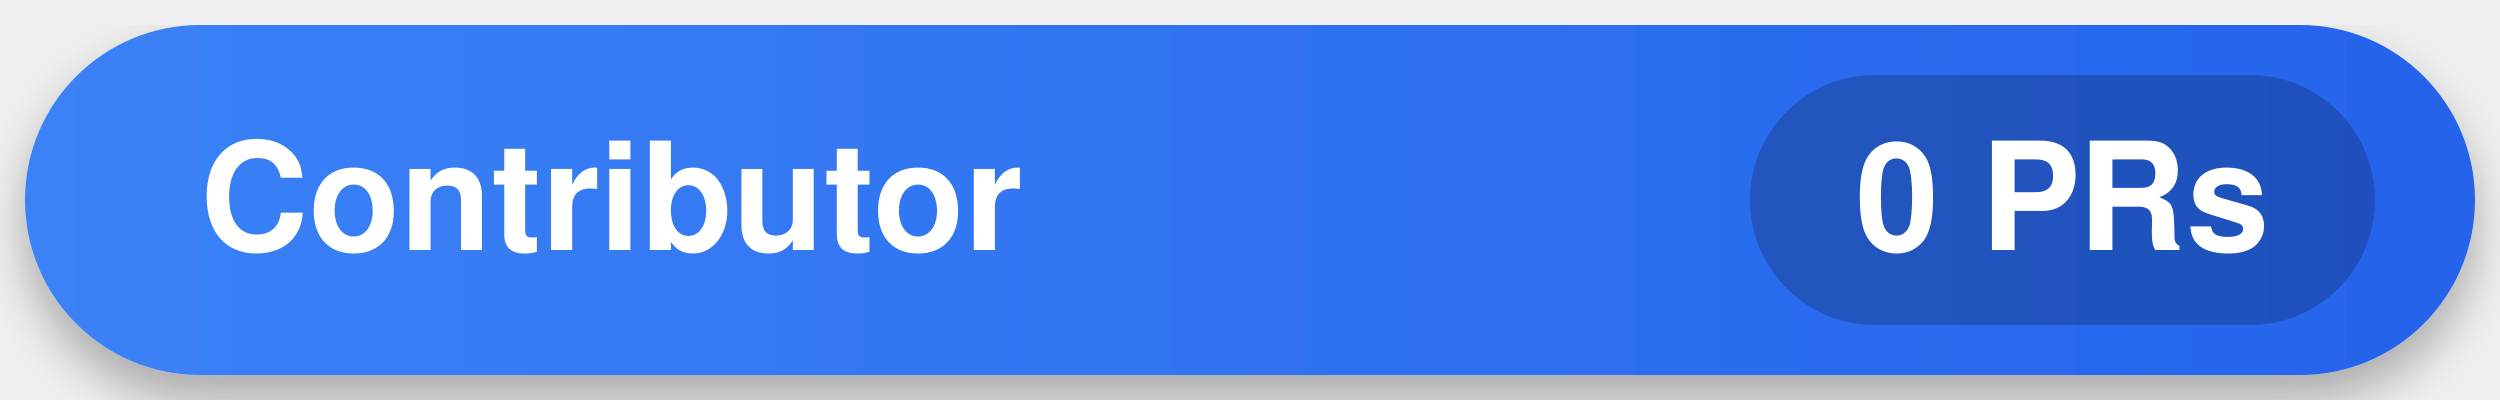
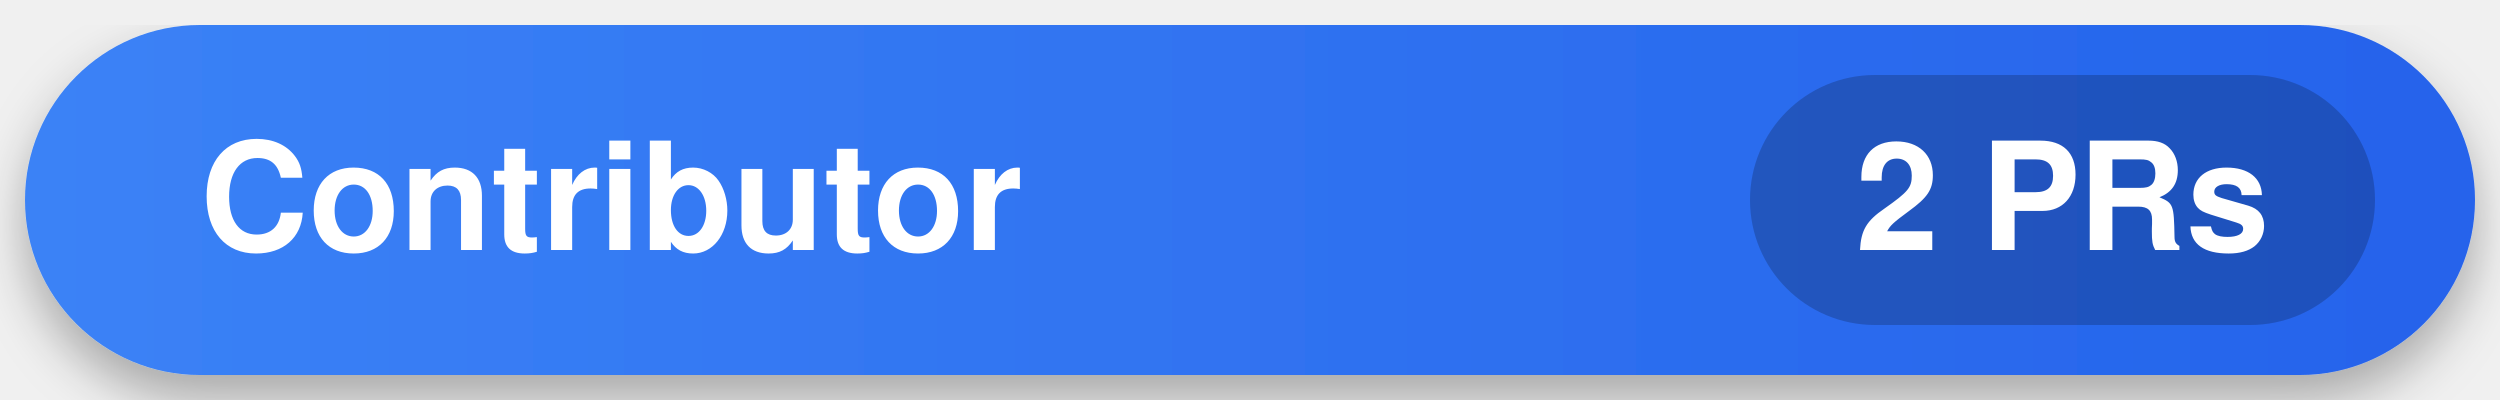
<svg xmlns="http://www.w3.org/2000/svg" width="200" height="32" viewBox="0 0 200 32">
  <defs>
    <linearGradient id="bg-grad" x1="0%" y1="0%" x2="100%" y2="0%">
      <stop offset="0%" stop-color="#3B82F6" />
      <stop offset="100%" stop-color="#2563EB" />
    </linearGradient>
    <filter id="shadow" x="-10%" y="-10%" width="120%" height="120%">
      <feDropShadow dx="0" dy="2" stdDeviation="2" flood-opacity="0.3" />
    </filter>
  </defs>
  <rect x="2" y="2" width="196" height="28" rx="14" fill="url(#bg-grad)" filter="url(#shadow)" />
  <g font-family="-apple-system,BlinkMacSystemFont,Segoe UI,Helvetica,Arial,sans-serif" font-size="12" font-weight="bold" fill="#FFFFFF">
    <text x="16" y="20">Contributor</text>
    <rect x="140" y="6" width="50" height="20" rx="10" fill="#000000" fill-opacity="0.2" />
-     <text x="165" y="20" text-anchor="middle">0 PRs</text>
+     <text x="165" y="20" text-anchor="middle">2 PRs</text>
  </g>
</svg>
